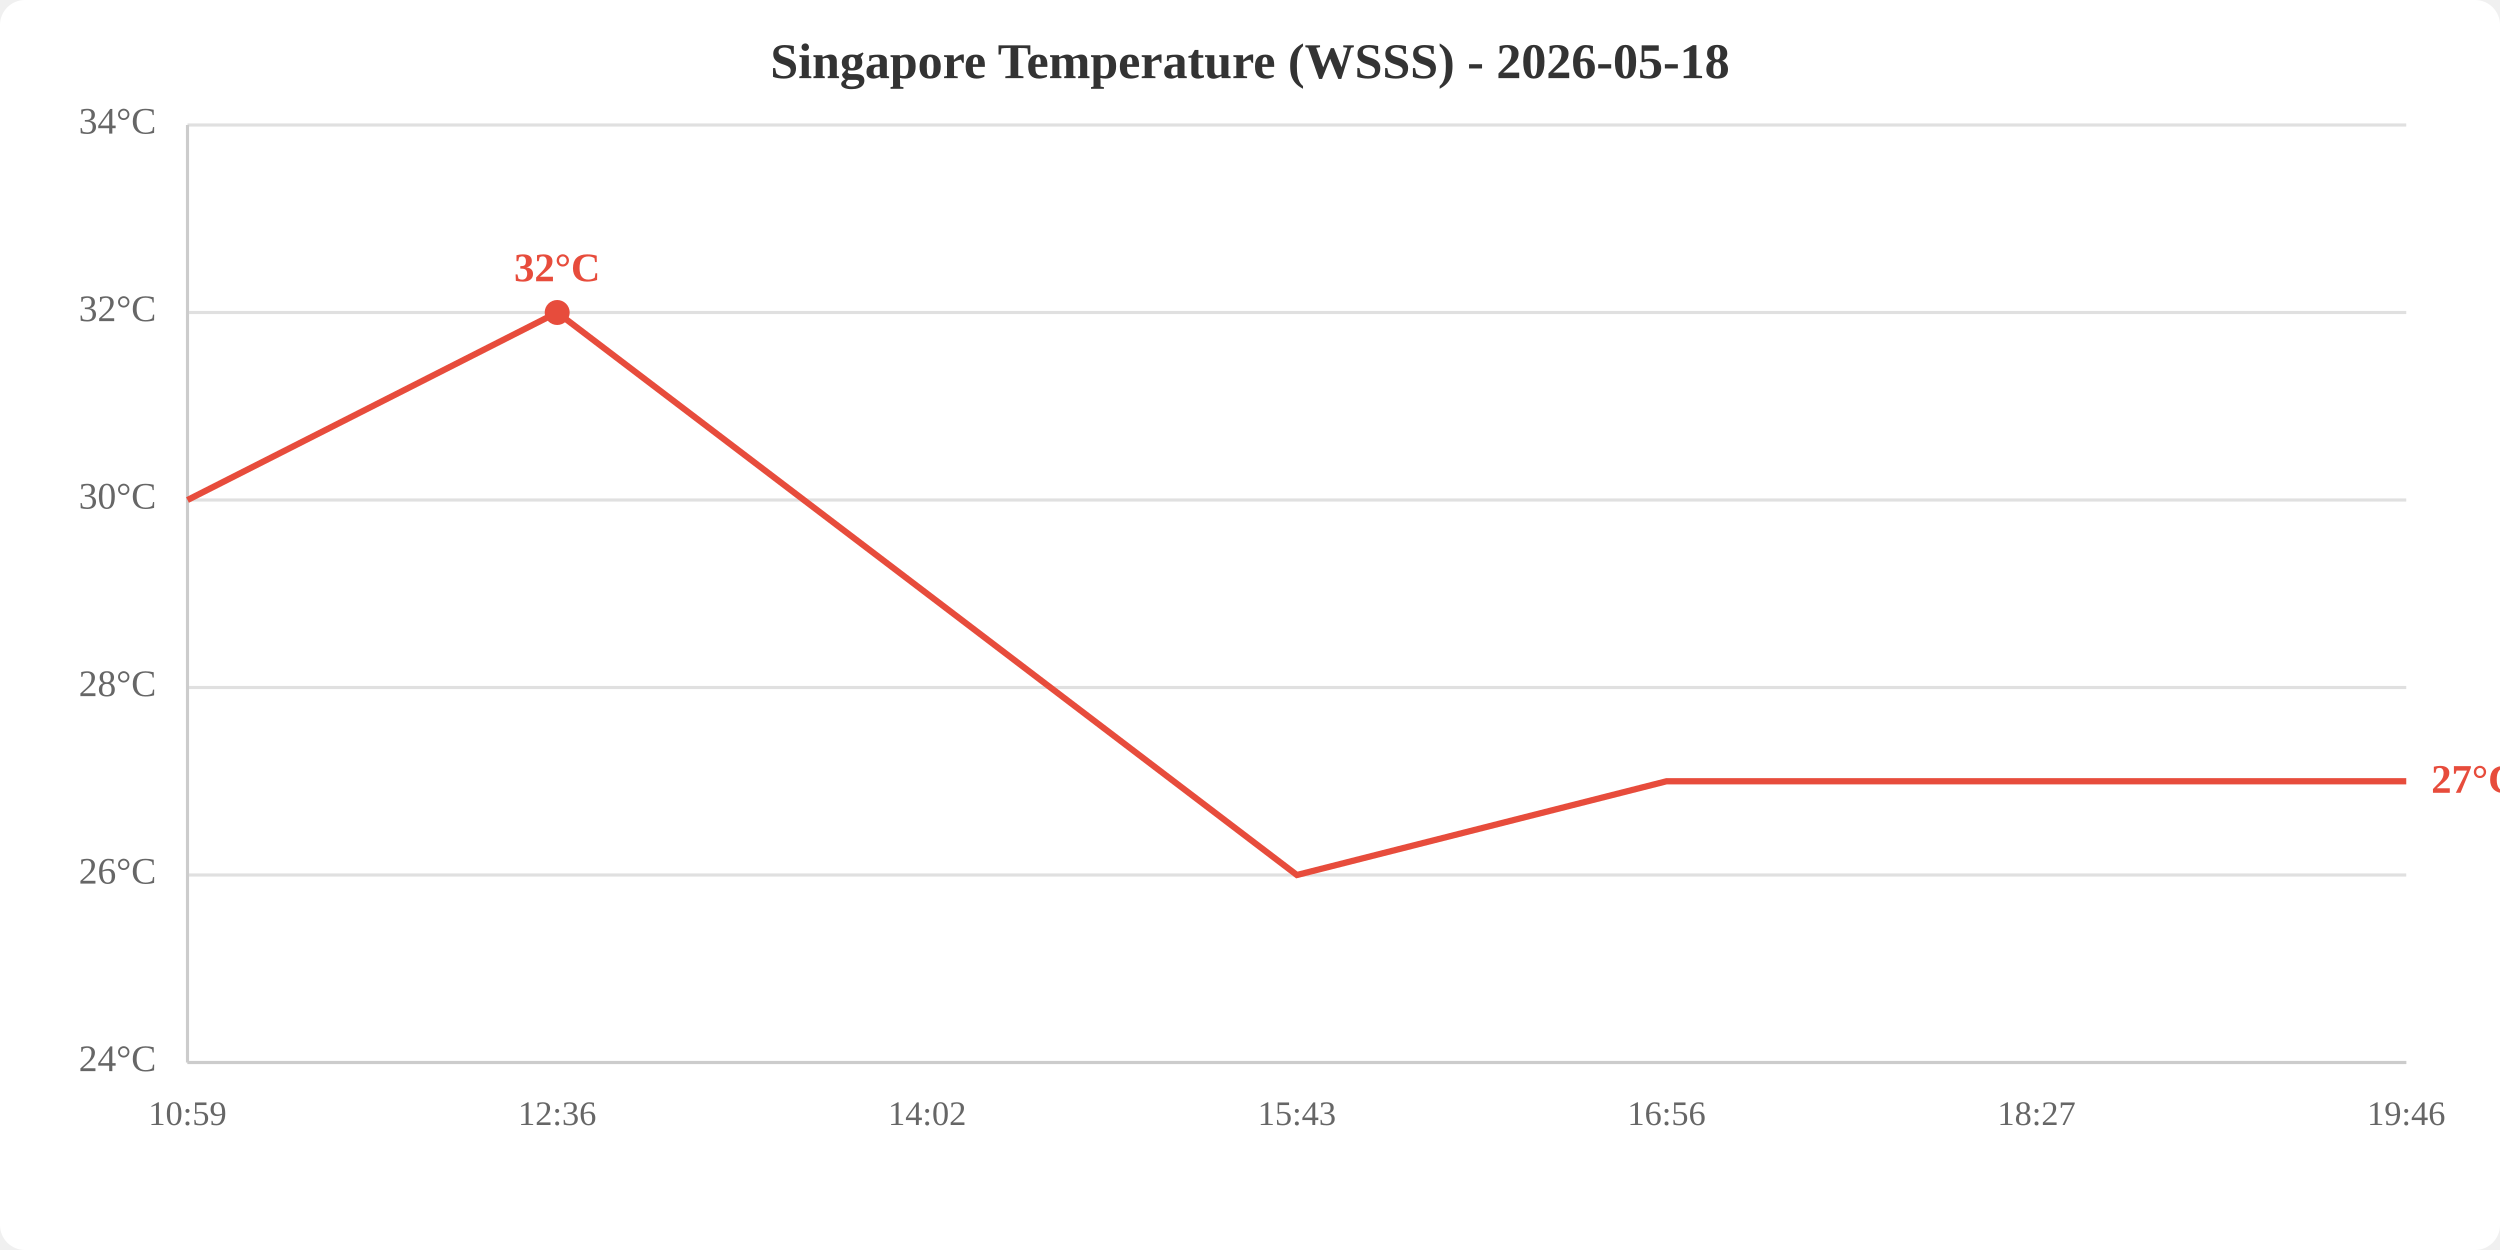
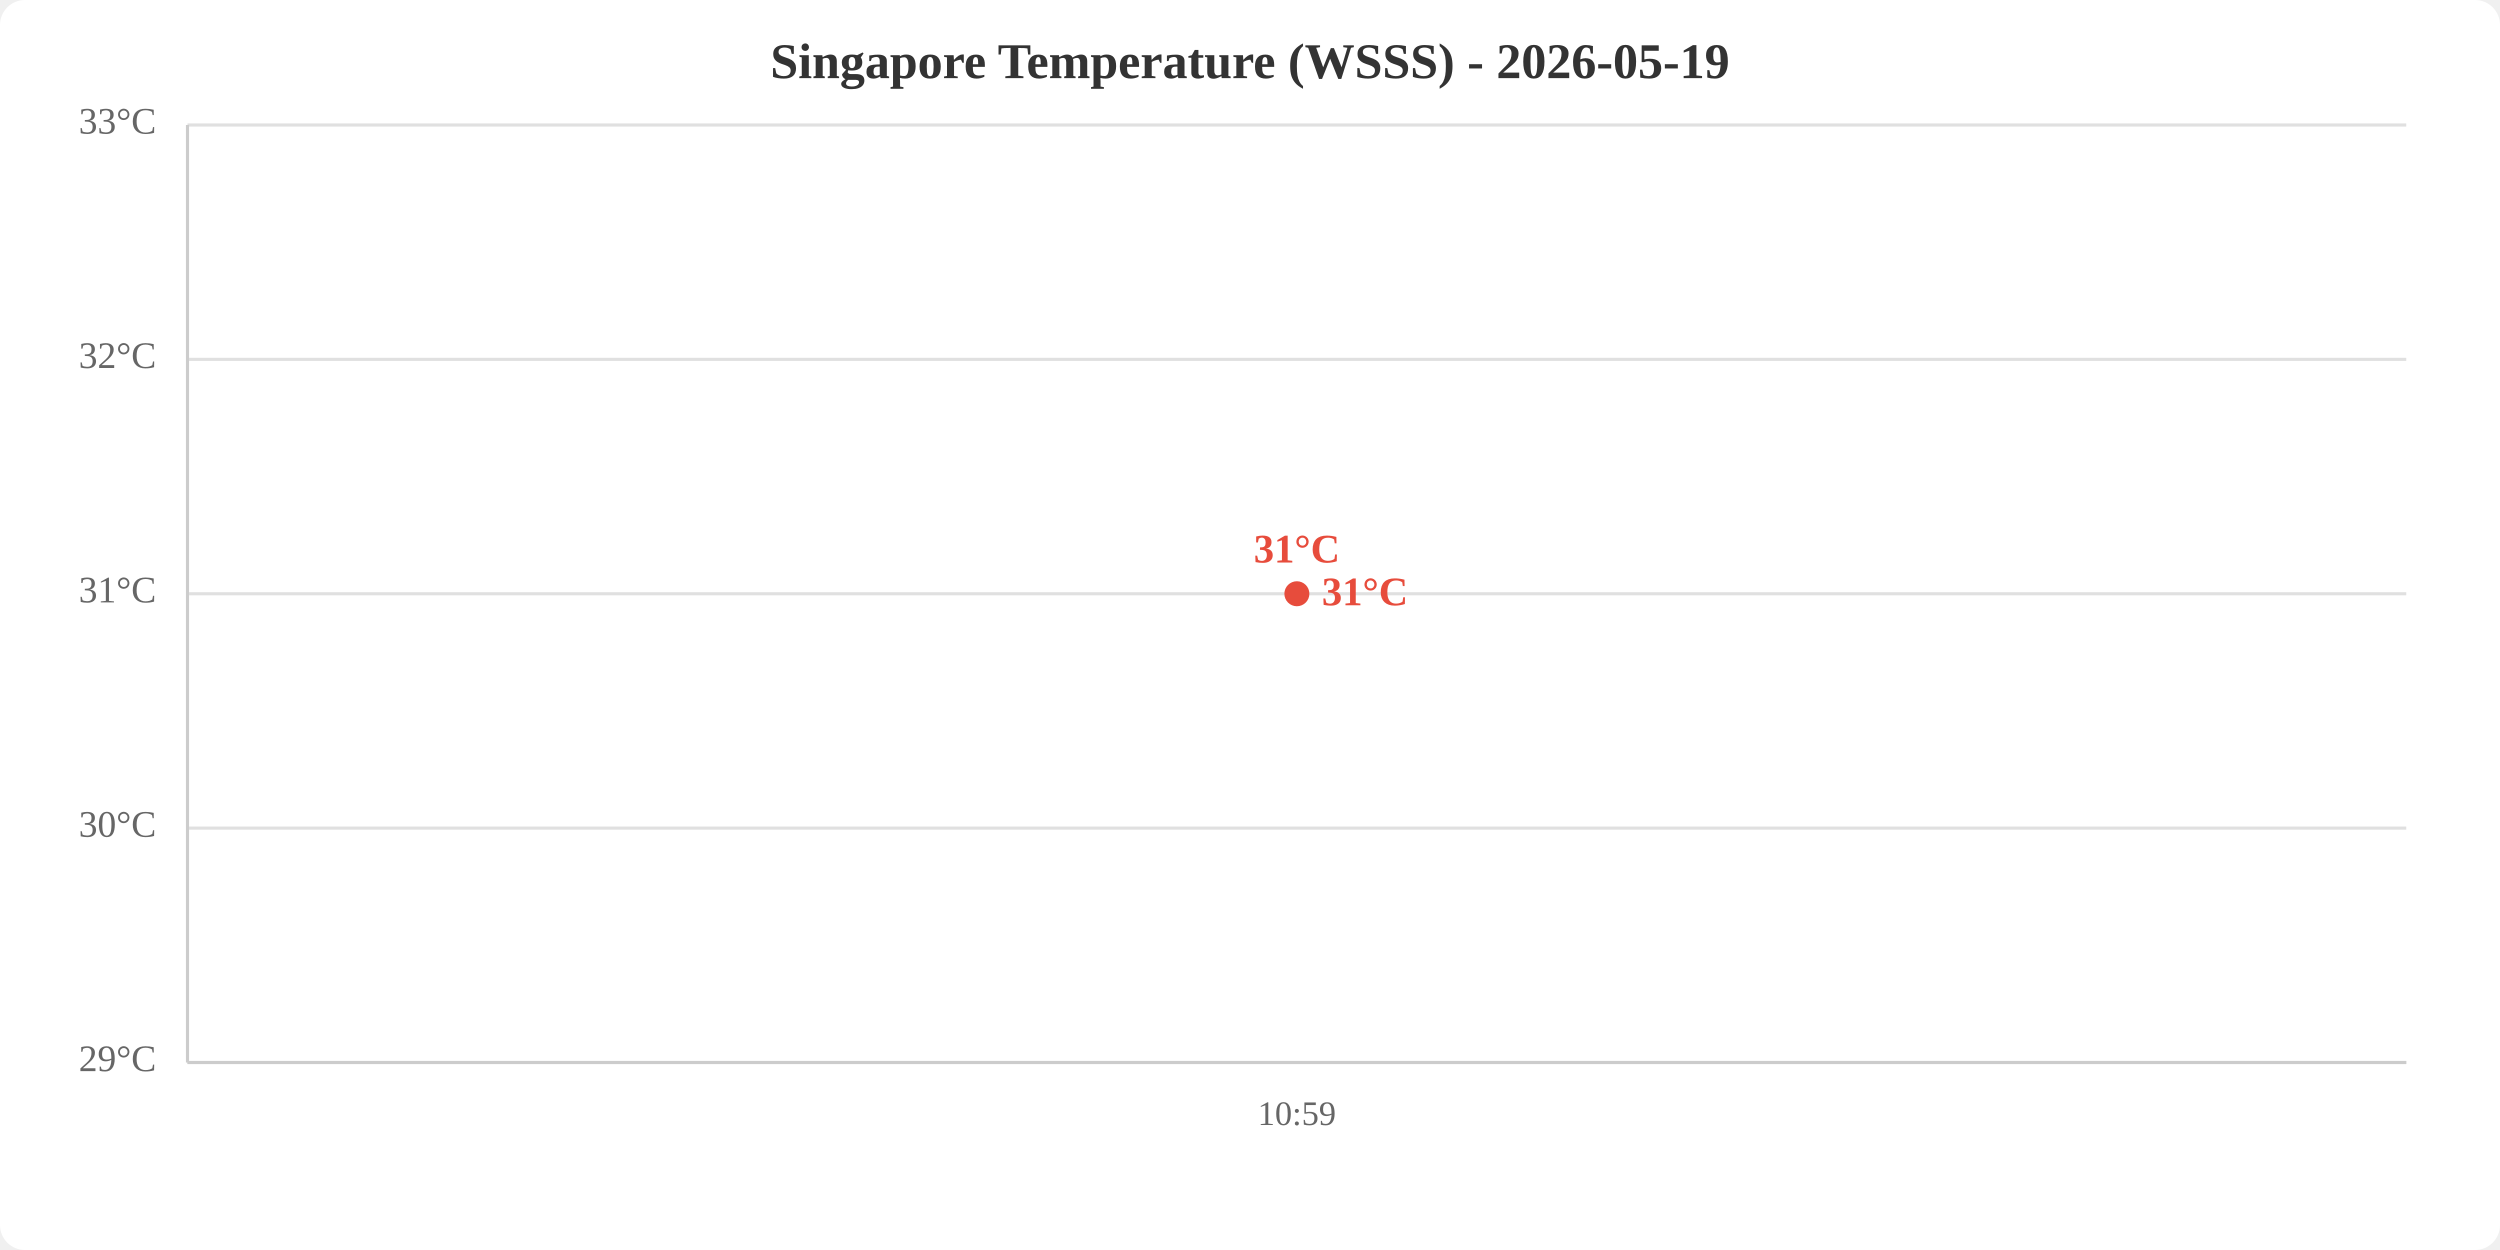
<svg xmlns="http://www.w3.org/2000/svg" viewBox="0 0 800 400" width="800" height="400">
  <rect width="800" height="400" fill="white" rx="8" />
-   <text x="400.0" y="25" text-anchor="middle" font-size="16" font-weight="bold" fill="#333">Singapore Temperature (WSSS) - 2026-05-18</text>
+   <text x="400.0" y="25" text-anchor="middle" font-size="16" font-weight="bold" fill="#333">Singapore Temperature (WSSS) - 2026-05-19</text>
  <line x1="60" y1="340.0" x2="770" y2="340.0" stroke="#e0e0e0" stroke-width="1" />
-   <line x1="60" y1="280.0" x2="770" y2="280.0" stroke="#e0e0e0" stroke-width="1" />
-   <line x1="60" y1="220.0" x2="770" y2="220.0" stroke="#e0e0e0" stroke-width="1" />
-   <line x1="60" y1="160.0" x2="770" y2="160.0" stroke="#e0e0e0" stroke-width="1" />
-   <line x1="60" y1="100.0" x2="770" y2="100.0" stroke="#e0e0e0" stroke-width="1" />
+   <line x1="60" y1="265.0" x2="770" y2="265.0" stroke="#e0e0e0" stroke-width="1" />
+   <line x1="60" y1="190.0" x2="770" y2="190.0" stroke="#e0e0e0" stroke-width="1" />
+   <line x1="60" y1="115.0" x2="770" y2="115.0" stroke="#e0e0e0" stroke-width="1" />
  <line x1="60" y1="40.0" x2="770" y2="40.0" stroke="#e0e0e0" stroke-width="1" />
-   <text x="50" y="340.0" text-anchor="end" dominant-baseline="middle" fill="#666" font-size="12">24°C</text>
-   <text x="50" y="280.0" text-anchor="end" dominant-baseline="middle" fill="#666" font-size="12">26°C</text>
-   <text x="50" y="220.0" text-anchor="end" dominant-baseline="middle" fill="#666" font-size="12">28°C</text>
-   <text x="50" y="160.0" text-anchor="end" dominant-baseline="middle" fill="#666" font-size="12">30°C</text>
-   <text x="50" y="100.0" text-anchor="end" dominant-baseline="middle" fill="#666" font-size="12">32°C</text>
-   <text x="50" y="40.0" text-anchor="end" dominant-baseline="middle" fill="#666" font-size="12">34°C</text>
-   <text x="60.0" y="360" text-anchor="middle" fill="#666" font-size="11">10:59</text>
-   <text x="178.3" y="360" text-anchor="middle" fill="#666" font-size="11">12:36</text>
-   <text x="296.7" y="360" text-anchor="middle" fill="#666" font-size="11">14:02</text>
-   <text x="415.0" y="360" text-anchor="middle" fill="#666" font-size="11">15:43</text>
-   <text x="533.3" y="360" text-anchor="middle" fill="#666" font-size="11">16:56</text>
-   <text x="651.7" y="360" text-anchor="middle" fill="#666" font-size="11">18:27</text>
-   <text x="770.0" y="360" text-anchor="middle" fill="#666" font-size="11">19:46</text>
+   <text x="50" y="340.0" text-anchor="end" dominant-baseline="middle" fill="#666" font-size="12">29°C</text>
+   <text x="50" y="265.0" text-anchor="end" dominant-baseline="middle" fill="#666" font-size="12">30°C</text>
+   <text x="50" y="190.0" text-anchor="end" dominant-baseline="middle" fill="#666" font-size="12">31°C</text>
+   <text x="50" y="115.0" text-anchor="end" dominant-baseline="middle" fill="#666" font-size="12">32°C</text>
+   <text x="50" y="40.0" text-anchor="end" dominant-baseline="middle" fill="#666" font-size="12">33°C</text>
+   <text x="415.0" y="360" text-anchor="middle" fill="#666" font-size="11">10:59</text>
  <line x1="60" y1="40" x2="60" y2="340" stroke="#ccc" stroke-width="1" />
  <line x1="60" y1="340" x2="770" y2="340" stroke="#ccc" stroke-width="1" />
-   <polyline points="60.0,160.0 178.3,100.0 296.7,190.0 415.0,280.0 533.3,250.0 651.7,250.0 770.0,250.0" fill="none" stroke="#e74c3c" stroke-width="2" />
-   <circle cx="178.3" cy="100.0" r="4" fill="#e74c3c" />
-   <text x="178.3" y="90.0" text-anchor="middle" fill="#e74c3c" font-size="13" font-weight="bold">32°C</text>
-   <text x="778.0" y="250.0" fill="#e74c3c" font-size="13" font-weight="bold" dominant-baseline="middle">27°C</text>
+   <polyline points="415.0,190.0" fill="none" stroke="#e74c3c" stroke-width="2" />
+   <circle cx="415.0" cy="190.0" r="4" fill="#e74c3c" />
+   <text x="415.0" y="180.0" text-anchor="middle" fill="#e74c3c" font-size="13" font-weight="bold">31°C</text>
+   <text x="423.0" y="190.0" fill="#e74c3c" font-size="13" font-weight="bold" dominant-baseline="middle">31°C</text>
</svg>
